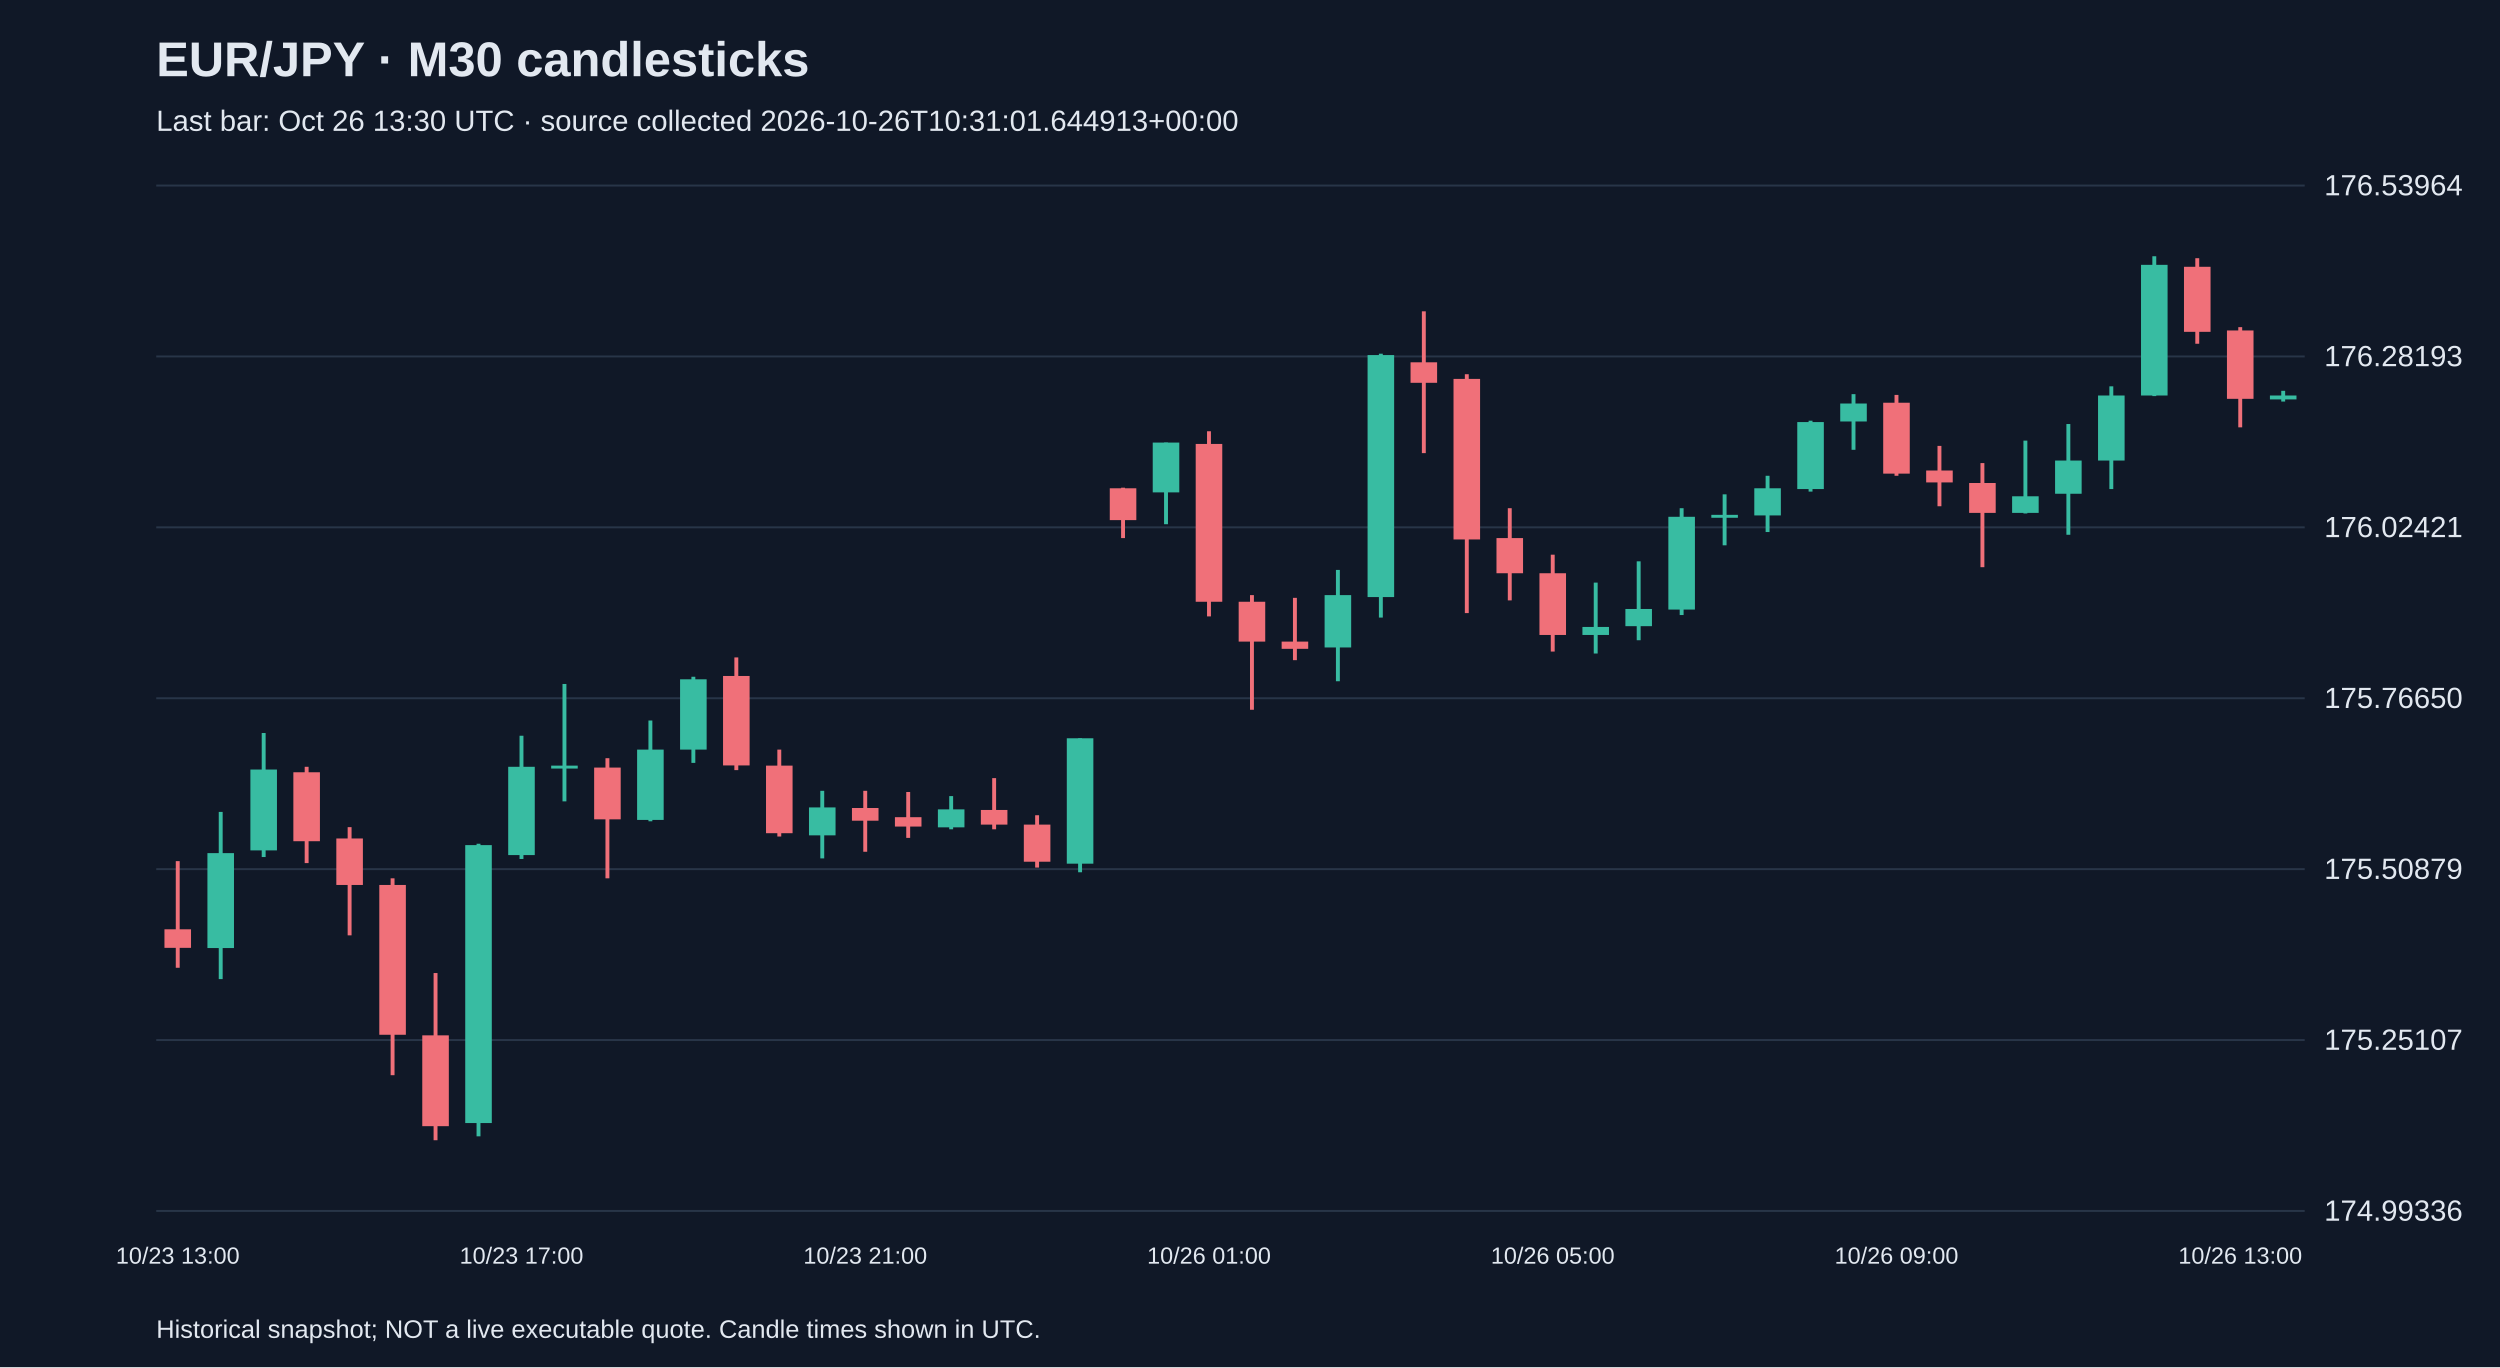
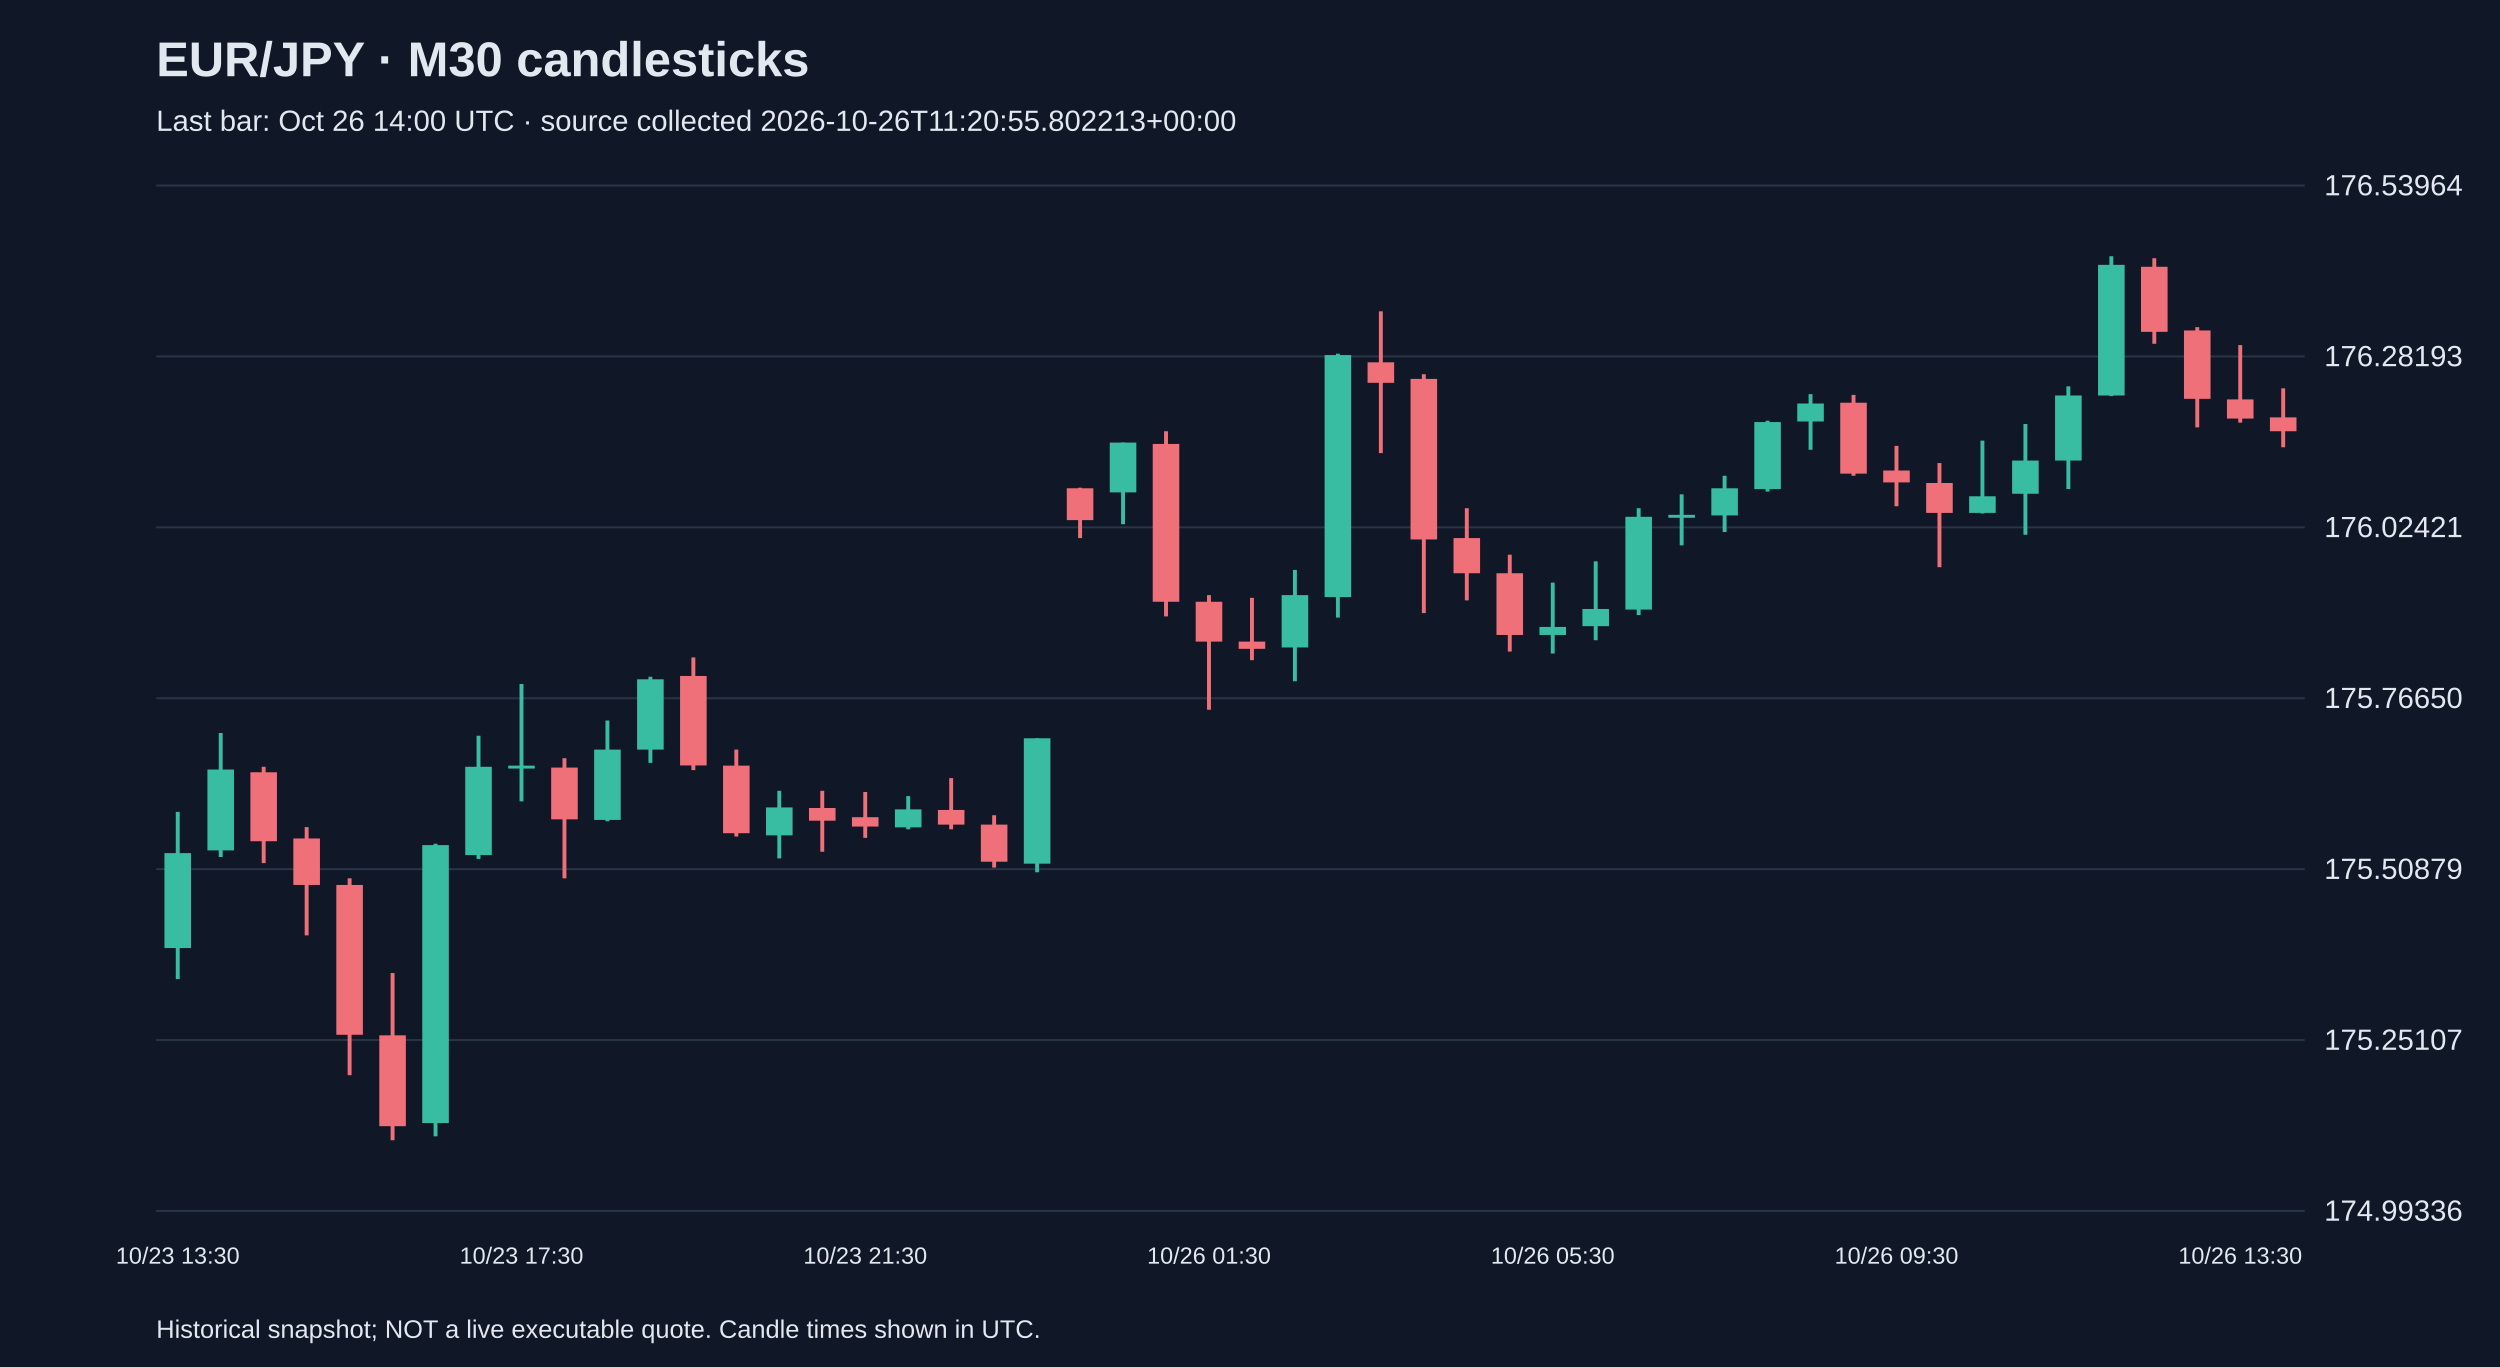
<svg xmlns="http://www.w3.org/2000/svg" viewBox="0 0 1280 700">
  <rect width="100%" height="100%" fill="#101827" />
  <style>text{font-family:Arial,sans-serif;fill:#e2e8f0}</style>
  <text x="80" y="39" font-size="25" font-weight="bold">EUR/JPY · M30 candlesticks</text>
-   <text x="80" y="67" font-size="15" fill="#a6b1c5">Last bar: Oct 26 13:30 UTC · source collected 2026-10-26T10:31:01.644913+00:00</text>
+   <text x="80" y="67" font-size="15" fill="#a6b1c5">Last bar: Oct 26 14:00 UTC · source collected 2026-10-26T11:20:55.802213+00:00</text>
  <line x1="80" y1="620.0" x2="1180" y2="620.0" stroke="#283548" />
  <text x="1190" y="625.0" font-size="15">174.99336</text>
  <line x1="80" y1="532.5" x2="1180" y2="532.5" stroke="#283548" />
  <text x="1190" y="537.5" font-size="15">175.25107</text>
  <line x1="80" y1="445.0" x2="1180" y2="445.0" stroke="#283548" />
  <text x="1190" y="450.0" font-size="15">175.50879</text>
  <line x1="80" y1="357.5" x2="1180" y2="357.5" stroke="#283548" />
  <text x="1190" y="362.5" font-size="15">175.76650</text>
  <line x1="80" y1="270.0" x2="1180" y2="270.0" stroke="#283548" />
  <text x="1190" y="275.0" font-size="15">176.02421</text>
  <line x1="80" y1="182.5" x2="1180" y2="182.5" stroke="#283548" />
  <text x="1190" y="187.5" font-size="15">176.28193</text>
  <line x1="80" y1="95.0" x2="1180" y2="95.0" stroke="#283548" />
  <text x="1190" y="100.0" font-size="15">176.53964</text>
-   <line x1="91.0" y1="440.9" x2="91.0" y2="495.5" stroke="#f07079" stroke-width="2" />
-   <rect x="84.2" y="475.8" width="13.6" height="9.5" fill="#f07079" />
-   <text x="91.0" y="647" text-anchor="middle" font-size="12">10/23 13:00</text>
-   <line x1="113.0" y1="415.7" x2="113.0" y2="501.3" stroke="#38bca2" stroke-width="2" />
-   <rect x="106.2" y="436.8" width="13.6" height="48.6" fill="#38bca2" />
-   <line x1="135.0" y1="375.3" x2="135.0" y2="438.8" stroke="#38bca2" stroke-width="2" />
-   <rect x="128.2" y="394.0" width="13.6" height="41.4" fill="#38bca2" />
-   <line x1="157.0" y1="392.6" x2="157.0" y2="441.9" stroke="#f07079" stroke-width="2" />
-   <rect x="150.2" y="395.4" width="13.6" height="35.3" fill="#f07079" />
-   <line x1="179.0" y1="423.5" x2="179.0" y2="478.9" stroke="#f07079" stroke-width="2" />
-   <rect x="172.2" y="429.3" width="13.6" height="23.8" fill="#f07079" />
-   <line x1="201.0" y1="449.7" x2="201.0" y2="550.5" stroke="#f07079" stroke-width="2" />
-   <rect x="194.2" y="453.1" width="13.6" height="76.7" fill="#f07079" />
-   <line x1="223.0" y1="498.2" x2="223.0" y2="583.8" stroke="#f07079" stroke-width="2" />
-   <rect x="216.2" y="530.1" width="13.6" height="46.5" fill="#f07079" />
-   <line x1="245.0" y1="432.0" x2="245.0" y2="581.8" stroke="#38bca2" stroke-width="2" />
-   <rect x="238.2" y="432.7" width="13.6" height="142.3" fill="#38bca2" />
-   <line x1="267.0" y1="376.7" x2="267.0" y2="439.8" stroke="#38bca2" stroke-width="2" />
-   <rect x="260.2" y="392.6" width="13.6" height="45.2" fill="#38bca2" />
-   <text x="267.0" y="647" text-anchor="middle" font-size="12">10/23 17:00</text>
-   <line x1="289.0" y1="350.2" x2="289.0" y2="410.3" stroke="#38bca2" stroke-width="2" />
-   <rect x="282.2" y="392.0" width="13.6" height="1.5" fill="#38bca2" />
-   <line x1="311.0" y1="388.2" x2="311.0" y2="449.7" stroke="#f07079" stroke-width="2" />
-   <rect x="304.2" y="393.0" width="13.6" height="26.5" fill="#f07079" />
-   <line x1="333.0" y1="368.9" x2="333.0" y2="420.5" stroke="#38bca2" stroke-width="2" />
-   <rect x="326.2" y="383.8" width="13.6" height="36.0" fill="#38bca2" />
-   <line x1="355.0" y1="346.5" x2="355.0" y2="390.6" stroke="#38bca2" stroke-width="2" />
-   <rect x="348.2" y="347.8" width="13.6" height="36.0" fill="#38bca2" />
-   <line x1="377.0" y1="336.6" x2="377.0" y2="394.3" stroke="#f07079" stroke-width="2" />
-   <rect x="370.2" y="346.1" width="13.6" height="45.8" fill="#f07079" />
-   <line x1="399.0" y1="383.8" x2="399.0" y2="428.3" stroke="#f07079" stroke-width="2" />
-   <rect x="392.2" y="392.0" width="13.6" height="34.6" fill="#f07079" />
-   <line x1="421.0" y1="404.9" x2="421.0" y2="439.5" stroke="#38bca2" stroke-width="2" />
-   <rect x="414.2" y="413.4" width="13.6" height="14.3" fill="#38bca2" />
-   <line x1="443.0" y1="404.9" x2="443.0" y2="436.1" stroke="#f07079" stroke-width="2" />
-   <rect x="436.2" y="413.7" width="13.6" height="6.5" fill="#f07079" />
-   <text x="443.0" y="647" text-anchor="middle" font-size="12">10/23 21:00</text>
-   <line x1="465.0" y1="405.5" x2="465.0" y2="429.0" stroke="#f07079" stroke-width="2" />
-   <rect x="458.2" y="418.4" width="13.6" height="4.8" fill="#f07079" />
-   <line x1="487.0" y1="407.6" x2="487.0" y2="424.6" stroke="#38bca2" stroke-width="2" />
-   <rect x="480.2" y="414.4" width="13.6" height="9.2" fill="#38bca2" />
-   <line x1="509.0" y1="398.4" x2="509.0" y2="424.6" stroke="#f07079" stroke-width="2" />
-   <rect x="502.2" y="414.7" width="13.6" height="7.5" fill="#f07079" />
-   <line x1="531.0" y1="417.4" x2="531.0" y2="444.2" stroke="#f07079" stroke-width="2" />
-   <rect x="524.2" y="422.2" width="13.6" height="19.0" fill="#f07079" />
-   <line x1="553.0" y1="378.0" x2="553.0" y2="446.6" stroke="#38bca2" stroke-width="2" />
-   <rect x="546.2" y="378.0" width="13.6" height="64.2" fill="#38bca2" />
-   <line x1="575.0" y1="249.7" x2="575.0" y2="275.5" stroke="#f07079" stroke-width="2" />
-   <rect x="568.2" y="250.0" width="13.6" height="16.3" fill="#f07079" />
-   <line x1="597.0" y1="226.6" x2="597.0" y2="268.4" stroke="#38bca2" stroke-width="2" />
-   <rect x="590.2" y="226.6" width="13.6" height="25.5" fill="#38bca2" />
-   <line x1="619.0" y1="220.8" x2="619.0" y2="315.6" stroke="#f07079" stroke-width="2" />
-   <rect x="612.2" y="227.3" width="13.6" height="80.8" fill="#f07079" />
-   <text x="619.0" y="647" text-anchor="middle" font-size="12">10/26 01:00</text>
-   <line x1="641.0" y1="304.7" x2="641.0" y2="363.4" stroke="#f07079" stroke-width="2" />
-   <rect x="634.2" y="308.1" width="13.6" height="20.4" fill="#f07079" />
-   <line x1="663.0" y1="306.1" x2="663.0" y2="338.0" stroke="#f07079" stroke-width="2" />
-   <rect x="656.2" y="328.5" width="13.6" height="3.7" fill="#f07079" />
-   <line x1="685.0" y1="291.8" x2="685.0" y2="348.8" stroke="#38bca2" stroke-width="2" />
-   <rect x="678.2" y="304.7" width="13.6" height="26.8" fill="#38bca2" />
-   <line x1="707.0" y1="181.1" x2="707.0" y2="316.2" stroke="#38bca2" stroke-width="2" />
-   <rect x="700.2" y="181.8" width="13.6" height="123.9" fill="#38bca2" />
-   <line x1="729.0" y1="159.4" x2="729.0" y2="232.0" stroke="#f07079" stroke-width="2" />
-   <rect x="722.2" y="185.5" width="13.6" height="10.5" fill="#f07079" />
-   <line x1="751.0" y1="191.6" x2="751.0" y2="313.9" stroke="#f07079" stroke-width="2" />
-   <rect x="744.2" y="194.0" width="13.6" height="82.2" fill="#f07079" />
-   <line x1="773.0" y1="260.2" x2="773.0" y2="307.4" stroke="#f07079" stroke-width="2" />
-   <rect x="766.2" y="275.5" width="13.6" height="18.0" fill="#f07079" />
-   <line x1="795.0" y1="284.0" x2="795.0" y2="333.6" stroke="#f07079" stroke-width="2" />
-   <rect x="788.2" y="293.5" width="13.6" height="31.6" fill="#f07079" />
-   <text x="795.0" y="647" text-anchor="middle" font-size="12">10/26 05:00</text>
-   <line x1="817.0" y1="298.3" x2="817.0" y2="334.6" stroke="#38bca2" stroke-width="2" />
-   <rect x="810.2" y="321.0" width="13.6" height="4.1" fill="#38bca2" />
-   <line x1="839.0" y1="287.4" x2="839.0" y2="327.8" stroke="#38bca2" stroke-width="2" />
-   <rect x="832.2" y="311.8" width="13.6" height="8.8" fill="#38bca2" />
-   <line x1="861.0" y1="260.2" x2="861.0" y2="314.9" stroke="#38bca2" stroke-width="2" />
-   <rect x="854.2" y="264.6" width="13.6" height="47.5" fill="#38bca2" />
-   <line x1="883.0" y1="253.1" x2="883.0" y2="279.2" stroke="#38bca2" stroke-width="2" />
-   <rect x="876.2" y="263.6" width="13.6" height="1.5" fill="#38bca2" />
-   <line x1="905.0" y1="243.6" x2="905.0" y2="272.4" stroke="#38bca2" stroke-width="2" />
-   <rect x="898.2" y="250.0" width="13.6" height="13.9" fill="#38bca2" />
-   <line x1="927.0" y1="215.4" x2="927.0" y2="251.7" stroke="#38bca2" stroke-width="2" />
-   <rect x="920.2" y="216.1" width="13.6" height="34.3" fill="#38bca2" />
-   <line x1="949.0" y1="201.8" x2="949.0" y2="230.3" stroke="#38bca2" stroke-width="2" />
-   <rect x="942.2" y="206.6" width="13.6" height="9.2" fill="#38bca2" />
-   <line x1="971.0" y1="202.2" x2="971.0" y2="243.6" stroke="#f07079" stroke-width="2" />
-   <rect x="964.2" y="206.2" width="13.6" height="36.3" fill="#f07079" />
-   <text x="971.0" y="647" text-anchor="middle" font-size="12">10/26 09:00</text>
-   <line x1="993.0" y1="228.3" x2="993.0" y2="259.2" stroke="#f07079" stroke-width="2" />
-   <rect x="986.2" y="240.9" width="13.6" height="6.1" fill="#f07079" />
-   <line x1="1015.0" y1="237.1" x2="1015.0" y2="290.4" stroke="#f07079" stroke-width="2" />
-   <rect x="1008.2" y="247.3" width="13.6" height="15.3" fill="#f07079" />
-   <line x1="1037.0" y1="225.6" x2="1037.0" y2="262.9" stroke="#38bca2" stroke-width="2" />
-   <rect x="1030.2" y="254.1" width="13.6" height="8.5" fill="#38bca2" />
-   <line x1="1059.0" y1="217.1" x2="1059.0" y2="273.8" stroke="#38bca2" stroke-width="2" />
-   <rect x="1052.2" y="235.8" width="13.6" height="17.0" fill="#38bca2" />
-   <line x1="1081.0" y1="197.8" x2="1081.0" y2="250.4" stroke="#38bca2" stroke-width="2" />
-   <rect x="1074.2" y="202.5" width="13.6" height="33.3" fill="#38bca2" />
-   <line x1="1103.0" y1="131.2" x2="1103.0" y2="202.8" stroke="#38bca2" stroke-width="2" />
-   <rect x="1096.2" y="135.6" width="13.6" height="66.9" fill="#38bca2" />
-   <line x1="1125.0" y1="132.2" x2="1125.0" y2="176.0" stroke="#f07079" stroke-width="2" />
-   <rect x="1118.2" y="136.6" width="13.6" height="33.3" fill="#f07079" />
-   <line x1="1147.0" y1="167.5" x2="1147.0" y2="218.8" stroke="#f07079" stroke-width="2" />
-   <rect x="1140.2" y="169.2" width="13.6" height="35.0" fill="#f07079" />
-   <text x="1147.0" y="647" text-anchor="middle" font-size="12">10/26 13:00</text>
-   <line x1="1169.0" y1="200.1" x2="1169.0" y2="205.6" stroke="#38bca2" stroke-width="2" />
-   <rect x="1162.2" y="202.5" width="13.6" height="2.0" fill="#38bca2" />
+   <line x1="91.0" y1="415.7" x2="91.0" y2="501.3" stroke="#38bca2" stroke-width="2" />
+   <rect x="84.2" y="436.8" width="13.6" height="48.6" fill="#38bca2" />
+   <text x="91.0" y="647" text-anchor="middle" font-size="12">10/23 13:30</text>
+   <line x1="113.0" y1="375.3" x2="113.0" y2="438.8" stroke="#38bca2" stroke-width="2" />
+   <rect x="106.2" y="394.0" width="13.6" height="41.4" fill="#38bca2" />
+   <line x1="135.0" y1="392.6" x2="135.0" y2="441.9" stroke="#f07079" stroke-width="2" />
+   <rect x="128.2" y="395.4" width="13.6" height="35.3" fill="#f07079" />
+   <line x1="157.0" y1="423.5" x2="157.0" y2="478.9" stroke="#f07079" stroke-width="2" />
+   <rect x="150.2" y="429.3" width="13.6" height="23.8" fill="#f07079" />
+   <line x1="179.0" y1="449.7" x2="179.0" y2="550.5" stroke="#f07079" stroke-width="2" />
+   <rect x="172.2" y="453.1" width="13.6" height="76.7" fill="#f07079" />
+   <line x1="201.0" y1="498.2" x2="201.0" y2="583.8" stroke="#f07079" stroke-width="2" />
+   <rect x="194.2" y="530.1" width="13.6" height="46.5" fill="#f07079" />
+   <line x1="223.0" y1="432.0" x2="223.0" y2="581.8" stroke="#38bca2" stroke-width="2" />
+   <rect x="216.2" y="432.7" width="13.6" height="142.3" fill="#38bca2" />
+   <line x1="245.0" y1="376.7" x2="245.0" y2="439.8" stroke="#38bca2" stroke-width="2" />
+   <rect x="238.2" y="392.6" width="13.6" height="45.2" fill="#38bca2" />
+   <line x1="267.0" y1="350.2" x2="267.0" y2="410.3" stroke="#38bca2" stroke-width="2" />
+   <rect x="260.2" y="392.0" width="13.6" height="1.5" fill="#38bca2" />
+   <text x="267.0" y="647" text-anchor="middle" font-size="12">10/23 17:30</text>
+   <line x1="289.0" y1="388.2" x2="289.0" y2="449.7" stroke="#f07079" stroke-width="2" />
+   <rect x="282.2" y="393.0" width="13.6" height="26.5" fill="#f07079" />
+   <line x1="311.0" y1="368.9" x2="311.0" y2="420.5" stroke="#38bca2" stroke-width="2" />
+   <rect x="304.2" y="383.8" width="13.6" height="36.0" fill="#38bca2" />
+   <line x1="333.0" y1="346.5" x2="333.0" y2="390.6" stroke="#38bca2" stroke-width="2" />
+   <rect x="326.2" y="347.8" width="13.6" height="36.0" fill="#38bca2" />
+   <line x1="355.0" y1="336.6" x2="355.0" y2="394.3" stroke="#f07079" stroke-width="2" />
+   <rect x="348.2" y="346.1" width="13.6" height="45.8" fill="#f07079" />
+   <line x1="377.0" y1="383.8" x2="377.0" y2="428.3" stroke="#f07079" stroke-width="2" />
+   <rect x="370.2" y="392.0" width="13.6" height="34.6" fill="#f07079" />
+   <line x1="399.0" y1="404.9" x2="399.0" y2="439.5" stroke="#38bca2" stroke-width="2" />
+   <rect x="392.2" y="413.4" width="13.6" height="14.3" fill="#38bca2" />
+   <line x1="421.0" y1="404.9" x2="421.0" y2="436.1" stroke="#f07079" stroke-width="2" />
+   <rect x="414.2" y="413.7" width="13.6" height="6.5" fill="#f07079" />
+   <line x1="443.0" y1="405.5" x2="443.0" y2="429.0" stroke="#f07079" stroke-width="2" />
+   <rect x="436.2" y="418.4" width="13.6" height="4.8" fill="#f07079" />
+   <text x="443.0" y="647" text-anchor="middle" font-size="12">10/23 21:30</text>
+   <line x1="465.0" y1="407.6" x2="465.0" y2="424.6" stroke="#38bca2" stroke-width="2" />
+   <rect x="458.2" y="414.4" width="13.6" height="9.2" fill="#38bca2" />
+   <line x1="487.0" y1="398.4" x2="487.0" y2="424.6" stroke="#f07079" stroke-width="2" />
+   <rect x="480.2" y="414.7" width="13.6" height="7.5" fill="#f07079" />
+   <line x1="509.0" y1="417.4" x2="509.0" y2="444.2" stroke="#f07079" stroke-width="2" />
+   <rect x="502.2" y="422.2" width="13.6" height="19.0" fill="#f07079" />
+   <line x1="531.0" y1="378.0" x2="531.0" y2="446.6" stroke="#38bca2" stroke-width="2" />
+   <rect x="524.2" y="378.0" width="13.6" height="64.2" fill="#38bca2" />
+   <line x1="553.0" y1="249.7" x2="553.0" y2="275.5" stroke="#f07079" stroke-width="2" />
+   <rect x="546.2" y="250.0" width="13.6" height="16.3" fill="#f07079" />
+   <line x1="575.0" y1="226.6" x2="575.0" y2="268.4" stroke="#38bca2" stroke-width="2" />
+   <rect x="568.2" y="226.6" width="13.6" height="25.5" fill="#38bca2" />
+   <line x1="597.0" y1="220.8" x2="597.0" y2="315.6" stroke="#f07079" stroke-width="2" />
+   <rect x="590.2" y="227.3" width="13.6" height="80.8" fill="#f07079" />
+   <line x1="619.0" y1="304.7" x2="619.0" y2="363.4" stroke="#f07079" stroke-width="2" />
+   <rect x="612.2" y="308.1" width="13.6" height="20.4" fill="#f07079" />
+   <text x="619.0" y="647" text-anchor="middle" font-size="12">10/26 01:30</text>
+   <line x1="641.0" y1="306.1" x2="641.0" y2="338.0" stroke="#f07079" stroke-width="2" />
+   <rect x="634.2" y="328.5" width="13.6" height="3.7" fill="#f07079" />
+   <line x1="663.0" y1="291.8" x2="663.0" y2="348.8" stroke="#38bca2" stroke-width="2" />
+   <rect x="656.2" y="304.7" width="13.6" height="26.8" fill="#38bca2" />
+   <line x1="685.0" y1="181.1" x2="685.0" y2="316.2" stroke="#38bca2" stroke-width="2" />
+   <rect x="678.2" y="181.8" width="13.6" height="123.9" fill="#38bca2" />
+   <line x1="707.0" y1="159.4" x2="707.0" y2="232.0" stroke="#f07079" stroke-width="2" />
+   <rect x="700.2" y="185.5" width="13.6" height="10.5" fill="#f07079" />
+   <line x1="729.0" y1="191.6" x2="729.0" y2="313.9" stroke="#f07079" stroke-width="2" />
+   <rect x="722.2" y="194.0" width="13.6" height="82.2" fill="#f07079" />
+   <line x1="751.0" y1="260.2" x2="751.0" y2="307.4" stroke="#f07079" stroke-width="2" />
+   <rect x="744.2" y="275.5" width="13.6" height="18.0" fill="#f07079" />
+   <line x1="773.0" y1="284.0" x2="773.0" y2="333.6" stroke="#f07079" stroke-width="2" />
+   <rect x="766.2" y="293.5" width="13.6" height="31.6" fill="#f07079" />
+   <line x1="795.0" y1="298.3" x2="795.0" y2="334.6" stroke="#38bca2" stroke-width="2" />
+   <rect x="788.2" y="321.0" width="13.6" height="4.1" fill="#38bca2" />
+   <text x="795.0" y="647" text-anchor="middle" font-size="12">10/26 05:30</text>
+   <line x1="817.0" y1="287.4" x2="817.0" y2="327.8" stroke="#38bca2" stroke-width="2" />
+   <rect x="810.2" y="311.8" width="13.6" height="8.8" fill="#38bca2" />
+   <line x1="839.0" y1="260.2" x2="839.0" y2="314.9" stroke="#38bca2" stroke-width="2" />
+   <rect x="832.2" y="264.6" width="13.6" height="47.5" fill="#38bca2" />
+   <line x1="861.0" y1="253.1" x2="861.0" y2="279.2" stroke="#38bca2" stroke-width="2" />
+   <rect x="854.2" y="263.6" width="13.6" height="1.5" fill="#38bca2" />
+   <line x1="883.0" y1="243.6" x2="883.0" y2="272.4" stroke="#38bca2" stroke-width="2" />
+   <rect x="876.2" y="250.0" width="13.6" height="13.9" fill="#38bca2" />
+   <line x1="905.0" y1="215.4" x2="905.0" y2="251.7" stroke="#38bca2" stroke-width="2" />
+   <rect x="898.2" y="216.1" width="13.6" height="34.3" fill="#38bca2" />
+   <line x1="927.0" y1="201.8" x2="927.0" y2="230.3" stroke="#38bca2" stroke-width="2" />
+   <rect x="920.2" y="206.6" width="13.6" height="9.2" fill="#38bca2" />
+   <line x1="949.0" y1="202.2" x2="949.0" y2="243.6" stroke="#f07079" stroke-width="2" />
+   <rect x="942.2" y="206.2" width="13.6" height="36.3" fill="#f07079" />
+   <line x1="971.0" y1="228.3" x2="971.0" y2="259.2" stroke="#f07079" stroke-width="2" />
+   <rect x="964.2" y="240.9" width="13.6" height="6.1" fill="#f07079" />
+   <text x="971.0" y="647" text-anchor="middle" font-size="12">10/26 09:30</text>
+   <line x1="993.0" y1="237.1" x2="993.0" y2="290.4" stroke="#f07079" stroke-width="2" />
+   <rect x="986.2" y="247.3" width="13.6" height="15.3" fill="#f07079" />
+   <line x1="1015.0" y1="225.6" x2="1015.0" y2="262.9" stroke="#38bca2" stroke-width="2" />
+   <rect x="1008.2" y="254.1" width="13.6" height="8.5" fill="#38bca2" />
+   <line x1="1037.0" y1="217.1" x2="1037.0" y2="273.8" stroke="#38bca2" stroke-width="2" />
+   <rect x="1030.2" y="235.8" width="13.6" height="17.0" fill="#38bca2" />
+   <line x1="1059.0" y1="197.8" x2="1059.0" y2="250.4" stroke="#38bca2" stroke-width="2" />
+   <rect x="1052.2" y="202.5" width="13.6" height="33.3" fill="#38bca2" />
+   <line x1="1081.0" y1="131.2" x2="1081.0" y2="202.8" stroke="#38bca2" stroke-width="2" />
+   <rect x="1074.2" y="135.6" width="13.6" height="66.9" fill="#38bca2" />
+   <line x1="1103.0" y1="132.2" x2="1103.0" y2="176.0" stroke="#f07079" stroke-width="2" />
+   <rect x="1096.2" y="136.6" width="13.6" height="33.3" fill="#f07079" />
+   <line x1="1125.0" y1="167.5" x2="1125.0" y2="218.8" stroke="#f07079" stroke-width="2" />
+   <rect x="1118.2" y="169.2" width="13.6" height="35.0" fill="#f07079" />
+   <line x1="1147.0" y1="176.7" x2="1147.0" y2="216.4" stroke="#f07079" stroke-width="2" />
+   <rect x="1140.2" y="204.5" width="13.6" height="9.8" fill="#f07079" />
+   <text x="1147.0" y="647" text-anchor="middle" font-size="12">10/26 13:30</text>
+   <line x1="1169.0" y1="198.8" x2="1169.0" y2="229.0" stroke="#f07079" stroke-width="2" />
+   <rect x="1162.2" y="213.7" width="13.6" height="7.1" fill="#f07079" />
  <text x="80" y="685" font-size="13">Historical snapshot; NOT a live executable quote. Candle times shown in UTC.</text>
</svg>
